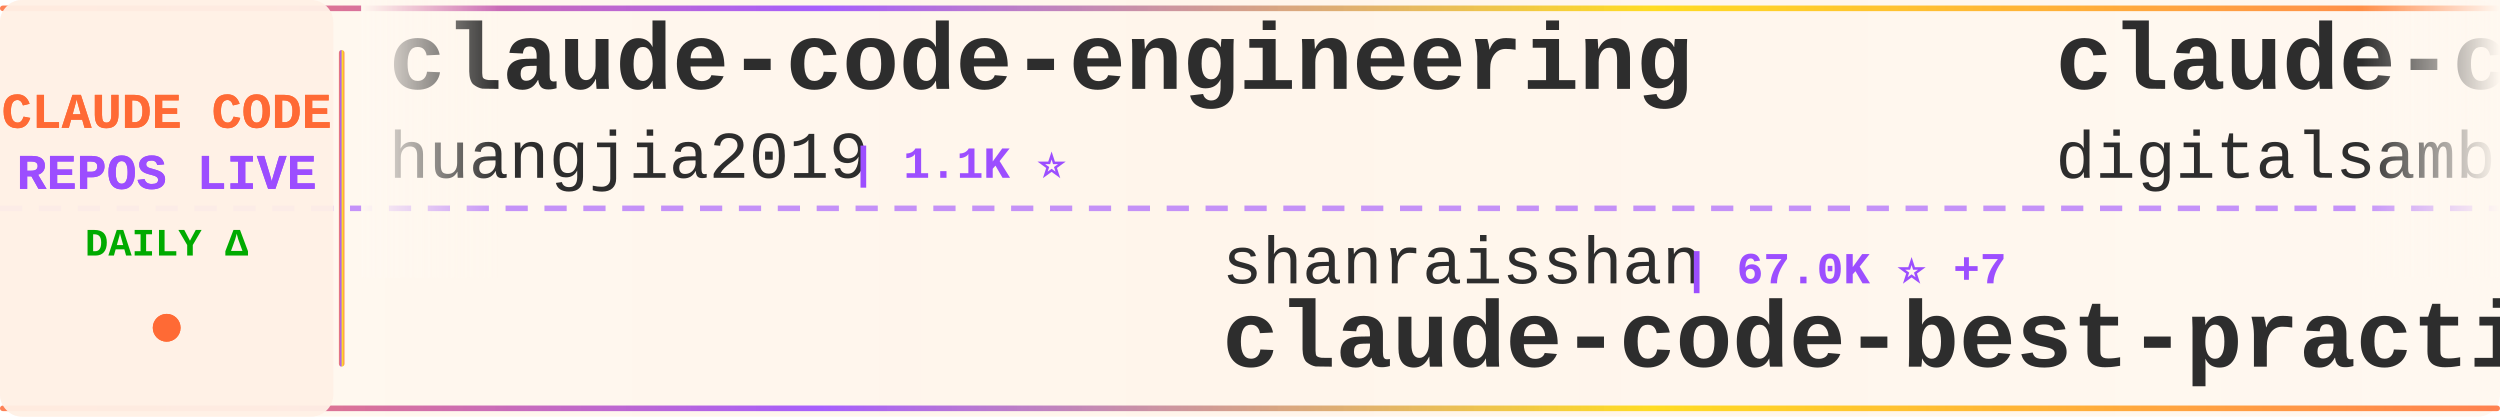
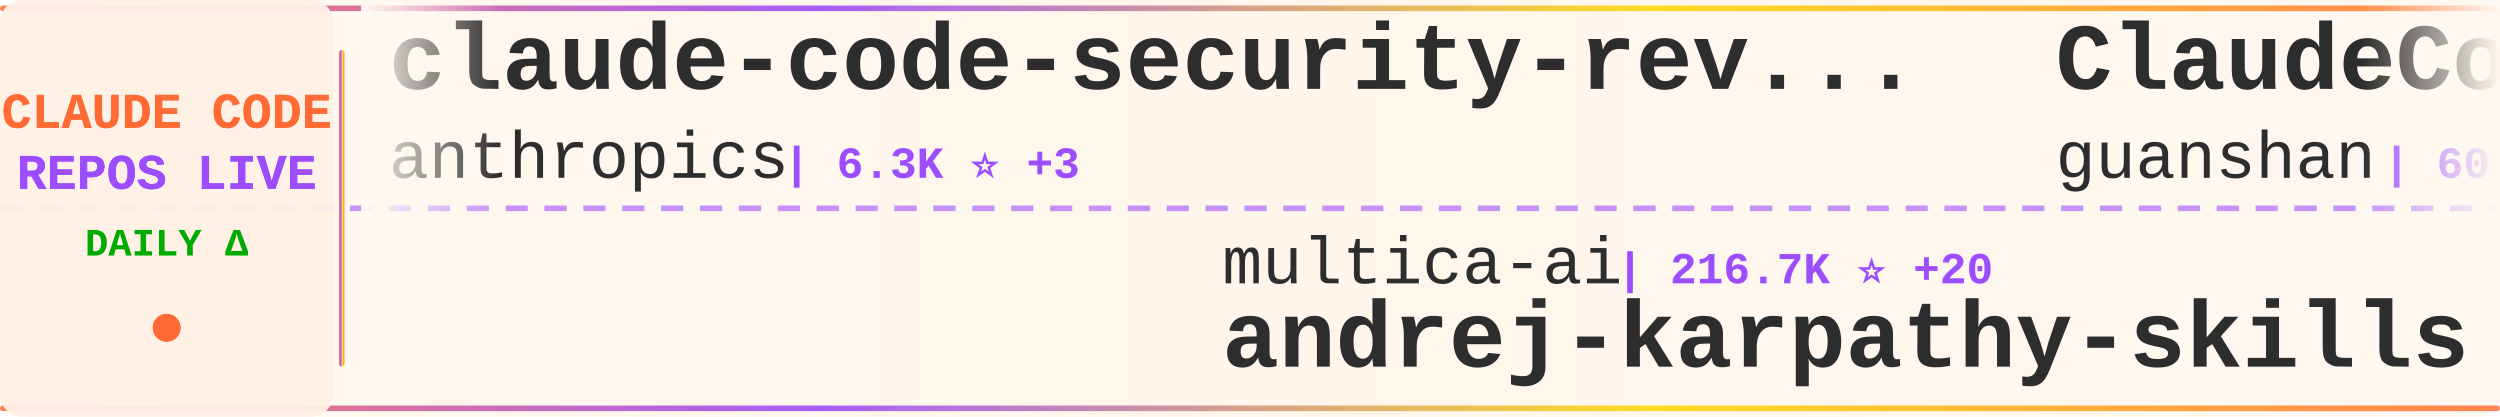
<svg xmlns="http://www.w3.org/2000/svg" width="900" height="150">
  <defs>
    <linearGradient id="tickerBg" x1="0%" y1="0%" x2="100%" y2="0%">
      <stop offset="0%" style="stop-color:#fff8f0;stop-opacity:0.98" />
      <stop offset="50%" style="stop-color:#fff5eb;stop-opacity:1" />
      <stop offset="100%" style="stop-color:#fff8f0;stop-opacity:0.98" />
    </linearGradient>
    <linearGradient id="borderGrad" x1="0%" y1="0%" x2="100%" y2="0%">
      <stop offset="0%" style="stop-color:#FF6B35;stop-opacity:0.85">
        <animate attributeName="stop-opacity" values="0.85;1;0.85" dur="2s" repeatCount="indefinite" />
      </stop>
      <stop offset="33%" style="stop-color:#9C4EFF;stop-opacity:0.9">
        <animate attributeName="stop-opacity" values="0.9;1;0.9" dur="2.2s" repeatCount="indefinite" />
      </stop>
      <stop offset="66%" style="stop-color:#FFD700;stop-opacity:0.85">
        <animate attributeName="stop-opacity" values="0.85;1;0.85" dur="1.8s" repeatCount="indefinite" />
      </stop>
      <stop offset="100%" style="stop-color:#FF6B35;stop-opacity:0.85">
        <animate attributeName="stop-opacity" values="0.85;1;0.85" dur="2s" repeatCount="indefinite" />
      </stop>
    </linearGradient>
    <filter id="textGlow">
      <feGaussianBlur stdDeviation="0.15" result="coloredBlur" />
      <feMerge>
        <feMergeNode in="coloredBlur" />
        <feMergeNode in="SourceGraphic" />
      </feMerge>
    </filter>
    <filter id="metricGlow">
      <feGaussianBlur stdDeviation="0.2" result="coloredBlur" />
      <feMerge>
        <feMergeNode in="coloredBlur" />
        <feMergeNode in="SourceGraphic" />
      </feMerge>
    </filter>
    <linearGradient id="leftFade" x1="0%" y1="0%" x2="100%" y2="0%">
      <stop offset="0%" style="stop-color:#fff8f0;stop-opacity:1" />
      <stop offset="100%" style="stop-color:#fff8f0;stop-opacity:0" />
    </linearGradient>
    <linearGradient id="rightFade" x1="0%" y1="0%" x2="100%" y2="0%">
      <stop offset="0%" style="stop-color:#fff8f0;stop-opacity:0" />
      <stop offset="100%" style="stop-color:#fff8f0;stop-opacity:1" />
    </linearGradient>
  </defs>
  <rect width="900" height="150" fill="url(#tickerBg)" rx="8" />
  <rect x="0" y="2" width="900" height="2" fill="url(#borderGrad)" rx="1" />
  <rect x="0" y="146" width="900" height="2" fill="url(#borderGrad)" rx="1" />
  <line x1="0" y1="75" x2="900" y2="75" stroke="#9C4EFF" stroke-width="2" stroke-dasharray="8 6" opacity="0.6" />
  <rect x="0" y="0" width="120" height="150" fill="#fff0e6" opacity="0.95" rx="8" />
  <text x="60" y="46" font-family="'Courier New', monospace" font-size="18" font-weight="bold" fill="#FF6B35" text-anchor="middle" filter="url(#textGlow)">
    CLAUDE CODE
  </text>
  <text x="60" y="68" font-family="'Courier New', monospace" font-size="18" font-weight="bold" fill="#9C4EFF" text-anchor="middle" filter="url(#textGlow)">
    REPOS LIVE
  </text>
  <text x="60" y="92" font-family="'Courier New', monospace" font-size="14" font-weight="bold" fill="#00aa00" text-anchor="middle">
    DAILY Δ
  </text>
  <circle cx="60" cy="118" r="5" fill="#FF6B35" filter="url(#metricGlow)">
    <animate attributeName="r" values="4;6;4" dur="1.5s" repeatCount="indefinite" />
    <animate attributeName="opacity" values="0.6;1;0.6" dur="1.5s" repeatCount="indefinite" />
  </circle>
  <rect x="122" y="18" width="2" height="114" fill="url(#borderGrad)" rx="1" />
  <clipPath id="tickerClip">
    <rect x="130" y="0" width="770" height="150" />
  </clipPath>
  <g clip-path="url(#tickerClip)">
    <g id="tickerItems">
      <animateTransform attributeName="transform" attributeType="XML" type="translate" from="0 0" to="-3000 0" dur="54s" repeatCount="indefinite" />
      <g transform="translate(0, 0)">
-         <text x="140" y="32" font-family="'Courier New', monospace" font-size="34" font-weight="bold" fill="#2d2d2d">claude-code-engineering</text>
-         <text x="140" y="64" font-family="'Courier New', monospace" font-size="24" font-weight="normal" fill="#2d2d2d" opacity="1.0">huangjia2019</text>
-         <text x="306" y="64" font-family="'Courier New', monospace" font-size="16" font-weight="bold" fill="#9C4EFF"> | 1.1K ⭐</text>
+         <text x="140" y="32" font-family="'Courier New', monospace" font-size="34" font-weight="bold" fill="#2d2d2d">claude-code-security-rev...</text>
+         <text x="140" y="64" font-family="'Courier New', monospace" font-size="24" font-weight="normal" fill="#2d2d2d" opacity="1.0">anthropics</text>
+         <text x="282" y="64" font-family="'Courier New', monospace" font-size="16" font-weight="bold" fill="#9C4EFF"> | 6.3K ⭐ +3</text>
      </g>
      <g transform="translate(300, 0)">
-         <text x="140" y="102" font-family="'Courier New', monospace" font-size="24" font-weight="normal" fill="#2d2d2d" opacity="1.0">shanraisshan</text>
-         <text x="306" y="102" font-family="'Courier New', monospace" font-size="16" font-weight="bold" fill="#9C4EFF"> | 67.0K ⭐ +7</text>
-         <text x="140" y="132" font-family="'Courier New', monospace" font-size="34" font-weight="bold" fill="#2d2d2d">claude-code-best-practic...</text>
+         <text x="140" y="102" font-family="'Courier New', monospace" font-size="24" font-weight="normal" fill="#2d2d2d" opacity="1.0">multica-ai</text>
+         <text x="282" y="102" font-family="'Courier New', monospace" font-size="16" font-weight="bold" fill="#9C4EFF"> | 216.7K ⭐ +20</text>
+         <text x="140" y="132" font-family="'Courier New', monospace" font-size="34" font-weight="bold" fill="#2d2d2d">andrej-karpathy-skills</text>
      </g>
      <g transform="translate(600, 0)">
-         <text x="140" y="32" font-family="'Courier New', monospace" font-size="34" font-weight="bold" fill="#2d2d2d">claude-code-video-toolki...</text>
-         <text x="140" y="64" font-family="'Courier New', monospace" font-size="24" font-weight="normal" fill="#2d2d2d" opacity="1.0">digitalsamba</text>
-         <text x="306" y="64" font-family="'Courier New', monospace" font-size="16" font-weight="bold" fill="#9C4EFF"> | 2.2K ⭐</text>
+         <text x="140" y="32" font-family="'Courier New', monospace" font-size="34" font-weight="bold" fill="#2d2d2d">ClaudeCode</text>
+         <text x="140" y="64" font-family="'Courier New', monospace" font-size="24" font-weight="normal" fill="#2d2d2d" opacity="1.0">guanshan</text>
+         <text x="258" y="64" font-family="'Courier New', monospace" font-size="16" font-weight="bold" fill="#9C4EFF"> | 60 ⭐</text>
      </g>
      <g transform="translate(900, 0)">
+         <text x="140" y="102" font-family="'Courier New', monospace" font-size="24" font-weight="normal" fill="#2d2d2d" opacity="1.0">Donchitos</text>
+         <text x="270" y="102" font-family="'Courier New', monospace" font-size="16" font-weight="bold" fill="#9C4EFF"> | 25.7K ⭐ +2</text>
+         <text x="140" y="132" font-family="'Courier New', monospace" font-size="34" font-weight="bold" fill="#2d2d2d">Claude-Code-Game-Studios</text>
+       </g>
+       <g transform="translate(1200, 0)">
+         <text x="140" y="32" font-family="'Courier New', monospace" font-size="34" font-weight="bold" fill="#2d2d2d">claude-code-templates</text>
+         <text x="140" y="64" font-family="'Courier New', monospace" font-size="24" font-weight="normal" fill="#2d2d2d" opacity="1.0">davila7</text>
+         <text x="246" y="64" font-family="'Courier New', monospace" font-size="16" font-weight="bold" fill="#9C4EFF"> | 32.3K ⭐ +10</text>
+       </g>
+       <g transform="translate(1500, 0)">
+         <text x="140" y="102" font-family="'Courier New', monospace" font-size="24" font-weight="normal" fill="#2d2d2d" opacity="1.0">Yuyz0112</text>
+         <text x="258" y="102" font-family="'Courier New', monospace" font-size="16" font-weight="bold" fill="#9C4EFF"> | 2.4K ⭐</text>
+         <text x="140" y="132" font-family="'Courier New', monospace" font-size="34" font-weight="bold" fill="#2d2d2d">claude-code-reverse</text>
+       </g>
+       <g transform="translate(1800, 0)">
+         <text x="140" y="32" font-family="'Courier New', monospace" font-size="34" font-weight="bold" fill="#2d2d2d">claude-code</text>
+         <text x="140" y="64" font-family="'Courier New', monospace" font-size="24" font-weight="normal" fill="#2d2d2d" opacity="1.0">VineeTagarwaL-code</text>
+         <text x="378" y="64" font-family="'Courier New', monospace" font-size="16" font-weight="bold" fill="#9C4EFF"> | 272 ⭐</text>
+       </g>
+       <g transform="translate(2100, 0)">
        <text x="140" y="102" font-family="'Courier New', monospace" font-size="24" font-weight="normal" fill="#2d2d2d" opacity="1.0">Pimzino</text>
        <text x="246" y="102" font-family="'Courier New', monospace" font-size="16" font-weight="bold" fill="#9C4EFF"> | 3.9K ⭐</text>
        <text x="140" y="132" font-family="'Courier New', monospace" font-size="34" font-weight="bold" fill="#2d2d2d">claude-code-spec-workflo...</text>
      </g>
-       <g transform="translate(1200, 0)">
-         <text x="140" y="32" font-family="'Courier New', monospace" font-size="34" font-weight="bold" fill="#2d2d2d">Claude-Code-Game-Studios</text>
-         <text x="140" y="64" font-family="'Courier New', monospace" font-size="24" font-weight="normal" fill="#2d2d2d" opacity="1.0">Donchitos</text>
-         <text x="270" y="64" font-family="'Courier New', monospace" font-size="16" font-weight="bold" fill="#9C4EFF"> | 25.7K ⭐ +11</text>
-       </g>
-       <g transform="translate(1500, 0)">
-         <text x="140" y="102" font-family="'Courier New', monospace" font-size="24" font-weight="normal" fill="#2d2d2d" opacity="1.0">KPR111</text>
-         <text x="234" y="102" font-family="'Courier New', monospace" font-size="16" font-weight="bold" fill="#9C4EFF"> | 18 ⭐</text>
-         <text x="140" y="132" font-family="'Courier New', monospace" font-size="34" font-weight="bold" fill="#2d2d2d">Claude-Code</text>
-       </g>
-       <g transform="translate(1800, 0)">
-         <text x="140" y="32" font-family="'Courier New', monospace" font-size="34" font-weight="bold" fill="#2d2d2d">claude-code-hooks-master...</text>
-         <text x="140" y="64" font-family="'Courier New', monospace" font-size="24" font-weight="normal" fill="#2d2d2d" opacity="1.0">disler</text>
-         <text x="234" y="64" font-family="'Courier New', monospace" font-size="16" font-weight="bold" fill="#9C4EFF"> | 3.9K ⭐</text>
-       </g>
-       <g transform="translate(2100, 0)">
-         <text x="140" y="102" font-family="'Courier New', monospace" font-size="24" font-weight="normal" fill="#2d2d2d" opacity="1.0">ponponon</text>
-         <text x="258" y="102" font-family="'Courier New', monospace" font-size="16" font-weight="bold" fill="#9C4EFF"> | 2.3K ⭐</text>
-         <text x="140" y="132" font-family="'Courier New', monospace" font-size="34" font-weight="bold" fill="#2d2d2d">claude_code_src</text>
-       </g>
      <g transform="translate(2400, 0)">
-         <text x="140" y="32" font-family="'Courier New', monospace" font-size="34" font-weight="bold" fill="#2d2d2d">claude-code-tudou</text>
-         <text x="140" y="64" font-family="'Courier New', monospace" font-size="24" font-weight="normal" fill="#2d2d2d" opacity="1.0">AICoderTudou</text>
-         <text x="306" y="64" font-family="'Courier New', monospace" font-size="16" font-weight="bold" fill="#9C4EFF"> | 494 ⭐</text>
+         <text x="140" y="32" font-family="'Courier New', monospace" font-size="34" font-weight="bold" fill="#2d2d2d">claude-code-from-scratch</text>
+         <text x="140" y="64" font-family="'Courier New', monospace" font-size="24" font-weight="normal" fill="#2d2d2d" opacity="1.0">Windy3f3f3f3f</text>
+         <text x="318" y="64" font-family="'Courier New', monospace" font-size="16" font-weight="bold" fill="#9C4EFF"> | 2.7K ⭐</text>
      </g>
      <g transform="translate(2700, 0)">
-         <text x="140" y="102" font-family="'Courier New', monospace" font-size="24" font-weight="normal" fill="#2d2d2d" opacity="1.0">claude-code-best</text>
-         <text x="354" y="102" font-family="'Courier New', monospace" font-size="16" font-weight="bold" fill="#9C4EFF"> | 22.8K ⭐</text>
-         <text x="140" y="132" font-family="'Courier New', monospace" font-size="34" font-weight="bold" fill="#2d2d2d">claude-code</text>
+         <text x="140" y="102" font-family="'Courier New', monospace" font-size="24" font-weight="normal" fill="#2d2d2d" opacity="1.0">edmund-io</text>
+         <text x="270" y="102" font-family="'Courier New', monospace" font-size="16" font-weight="bold" fill="#9C4EFF"> | 1.5K ⭐</text>
+         <text x="140" y="132" font-family="'Courier New', monospace" font-size="34" font-weight="bold" fill="#2d2d2d">edmunds-claude-code</text>
      </g>
      <g transform="translate(3000, 0)">
-         <text x="140" y="32" font-family="'Courier New', monospace" font-size="34" font-weight="bold" fill="#2d2d2d">claude-code-engineering</text>
-         <text x="140" y="64" font-family="'Courier New', monospace" font-size="24" font-weight="normal" fill="#2d2d2d" opacity="1.0">huangjia2019</text>
-         <text x="306" y="64" font-family="'Courier New', monospace" font-size="16" font-weight="bold" fill="#9C4EFF"> | 1.1K ⭐</text>
+         <text x="140" y="32" font-family="'Courier New', monospace" font-size="34" font-weight="bold" fill="#2d2d2d">claude-code-security-rev...</text>
+         <text x="140" y="64" font-family="'Courier New', monospace" font-size="24" font-weight="normal" fill="#2d2d2d" opacity="1.0">anthropics</text>
+         <text x="282" y="64" font-family="'Courier New', monospace" font-size="16" font-weight="bold" fill="#9C4EFF"> | 6.3K ⭐ +3</text>
      </g>
      <g transform="translate(3300, 0)">
-         <text x="140" y="102" font-family="'Courier New', monospace" font-size="24" font-weight="normal" fill="#2d2d2d" opacity="1.0">shanraisshan</text>
-         <text x="306" y="102" font-family="'Courier New', monospace" font-size="16" font-weight="bold" fill="#9C4EFF"> | 67.0K ⭐ +7</text>
-         <text x="140" y="132" font-family="'Courier New', monospace" font-size="34" font-weight="bold" fill="#2d2d2d">claude-code-best-practic...</text>
+         <text x="140" y="102" font-family="'Courier New', monospace" font-size="24" font-weight="normal" fill="#2d2d2d" opacity="1.0">multica-ai</text>
+         <text x="282" y="102" font-family="'Courier New', monospace" font-size="16" font-weight="bold" fill="#9C4EFF"> | 216.7K ⭐ +20</text>
+         <text x="140" y="132" font-family="'Courier New', monospace" font-size="34" font-weight="bold" fill="#2d2d2d">andrej-karpathy-skills</text>
      </g>
      <g transform="translate(3600, 0)">
-         <text x="140" y="32" font-family="'Courier New', monospace" font-size="34" font-weight="bold" fill="#2d2d2d">claude-code-video-toolki...</text>
-         <text x="140" y="64" font-family="'Courier New', monospace" font-size="24" font-weight="normal" fill="#2d2d2d" opacity="1.0">digitalsamba</text>
-         <text x="306" y="64" font-family="'Courier New', monospace" font-size="16" font-weight="bold" fill="#9C4EFF"> | 2.2K ⭐</text>
+         <text x="140" y="32" font-family="'Courier New', monospace" font-size="34" font-weight="bold" fill="#2d2d2d">ClaudeCode</text>
+         <text x="140" y="64" font-family="'Courier New', monospace" font-size="24" font-weight="normal" fill="#2d2d2d" opacity="1.0">guanshan</text>
+         <text x="258" y="64" font-family="'Courier New', monospace" font-size="16" font-weight="bold" fill="#9C4EFF"> | 60 ⭐</text>
      </g>
      <g transform="translate(3900, 0)">
-         <text x="140" y="102" font-family="'Courier New', monospace" font-size="24" font-weight="normal" fill="#2d2d2d" opacity="1.0">Pimzino</text>
-         <text x="246" y="102" font-family="'Courier New', monospace" font-size="16" font-weight="bold" fill="#9C4EFF"> | 3.9K ⭐</text>
-         <text x="140" y="132" font-family="'Courier New', monospace" font-size="34" font-weight="bold" fill="#2d2d2d">claude-code-spec-workflo...</text>
+         <text x="140" y="102" font-family="'Courier New', monospace" font-size="24" font-weight="normal" fill="#2d2d2d" opacity="1.0">Donchitos</text>
+         <text x="270" y="102" font-family="'Courier New', monospace" font-size="16" font-weight="bold" fill="#9C4EFF"> | 25.7K ⭐ +2</text>
+         <text x="140" y="132" font-family="'Courier New', monospace" font-size="34" font-weight="bold" fill="#2d2d2d">Claude-Code-Game-Studios</text>
      </g>
    </g>
  </g>
  <rect x="130" y="0" width="50" height="100" fill="url(#leftFade)" />
  <rect x="850" y="0" width="50" height="100" fill="url(#rightFade)" />
</svg>
